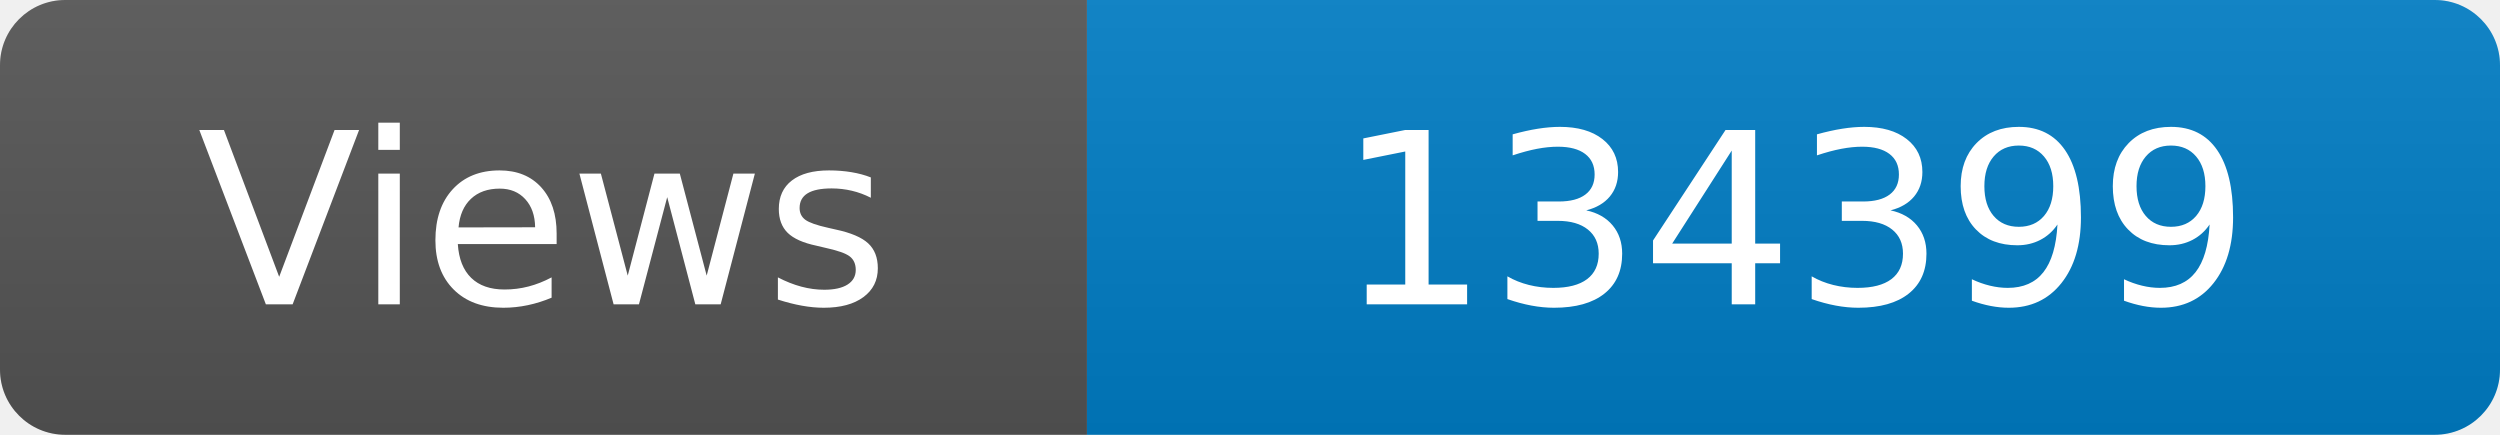
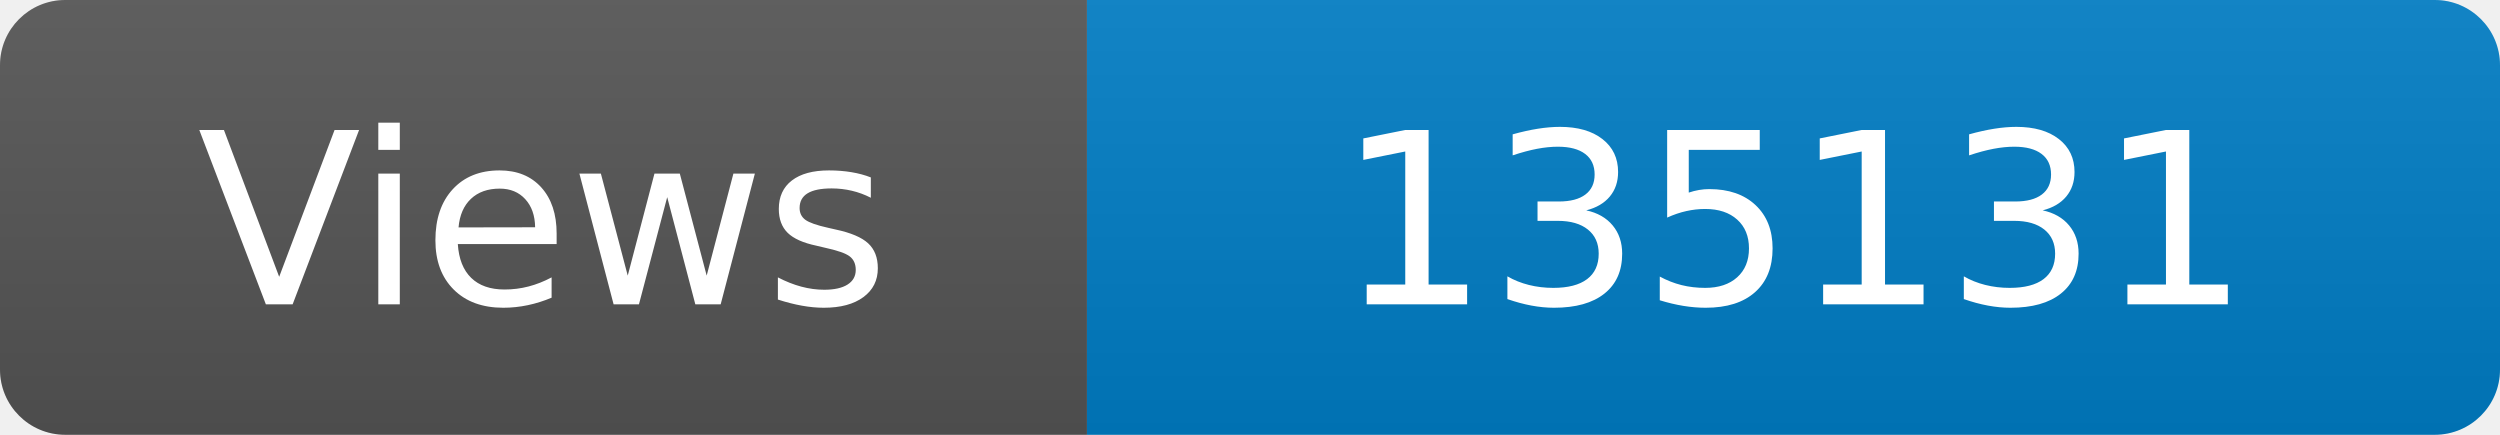
<svg xmlns="http://www.w3.org/2000/svg" width="115" height="20" role="img" aria-label="Maintained?: yes">
  <linearGradient id="s" x2="0" y2="100%">
    <stop offset="0" stop-color="#bbb" stop-opacity=".1" />
    <stop offset="1" stop-opacity=".1" />
  </linearGradient>
  <clipPath id="r">
    <rect width="115" height="20" rx="3" fill="#fff" />
  </clipPath>
  <g clip-path="url(#r)">
    <rect width="50" height="20" fill="#555" />
    <rect x="50" width="160" height="20" fill="#007ec6" />
    <rect width="115" height="20" fill="url(#s)" />
  </g>
  <g fill="#fff" text-anchor="middle" font-family="Verdana,Geneva,DejaVu Sans,sans-serif" font-size="110">
    <text x="250" y="140" transform="scale(.1)" fill="#fff">Views</text>
-     <text x="825" y="140" transform="scale(.1)" fill="#fff">134399</text>
+     <text x="825" y="140" transform="scale(.1)" fill="#fff">135131</text>
  </g>
</svg>
